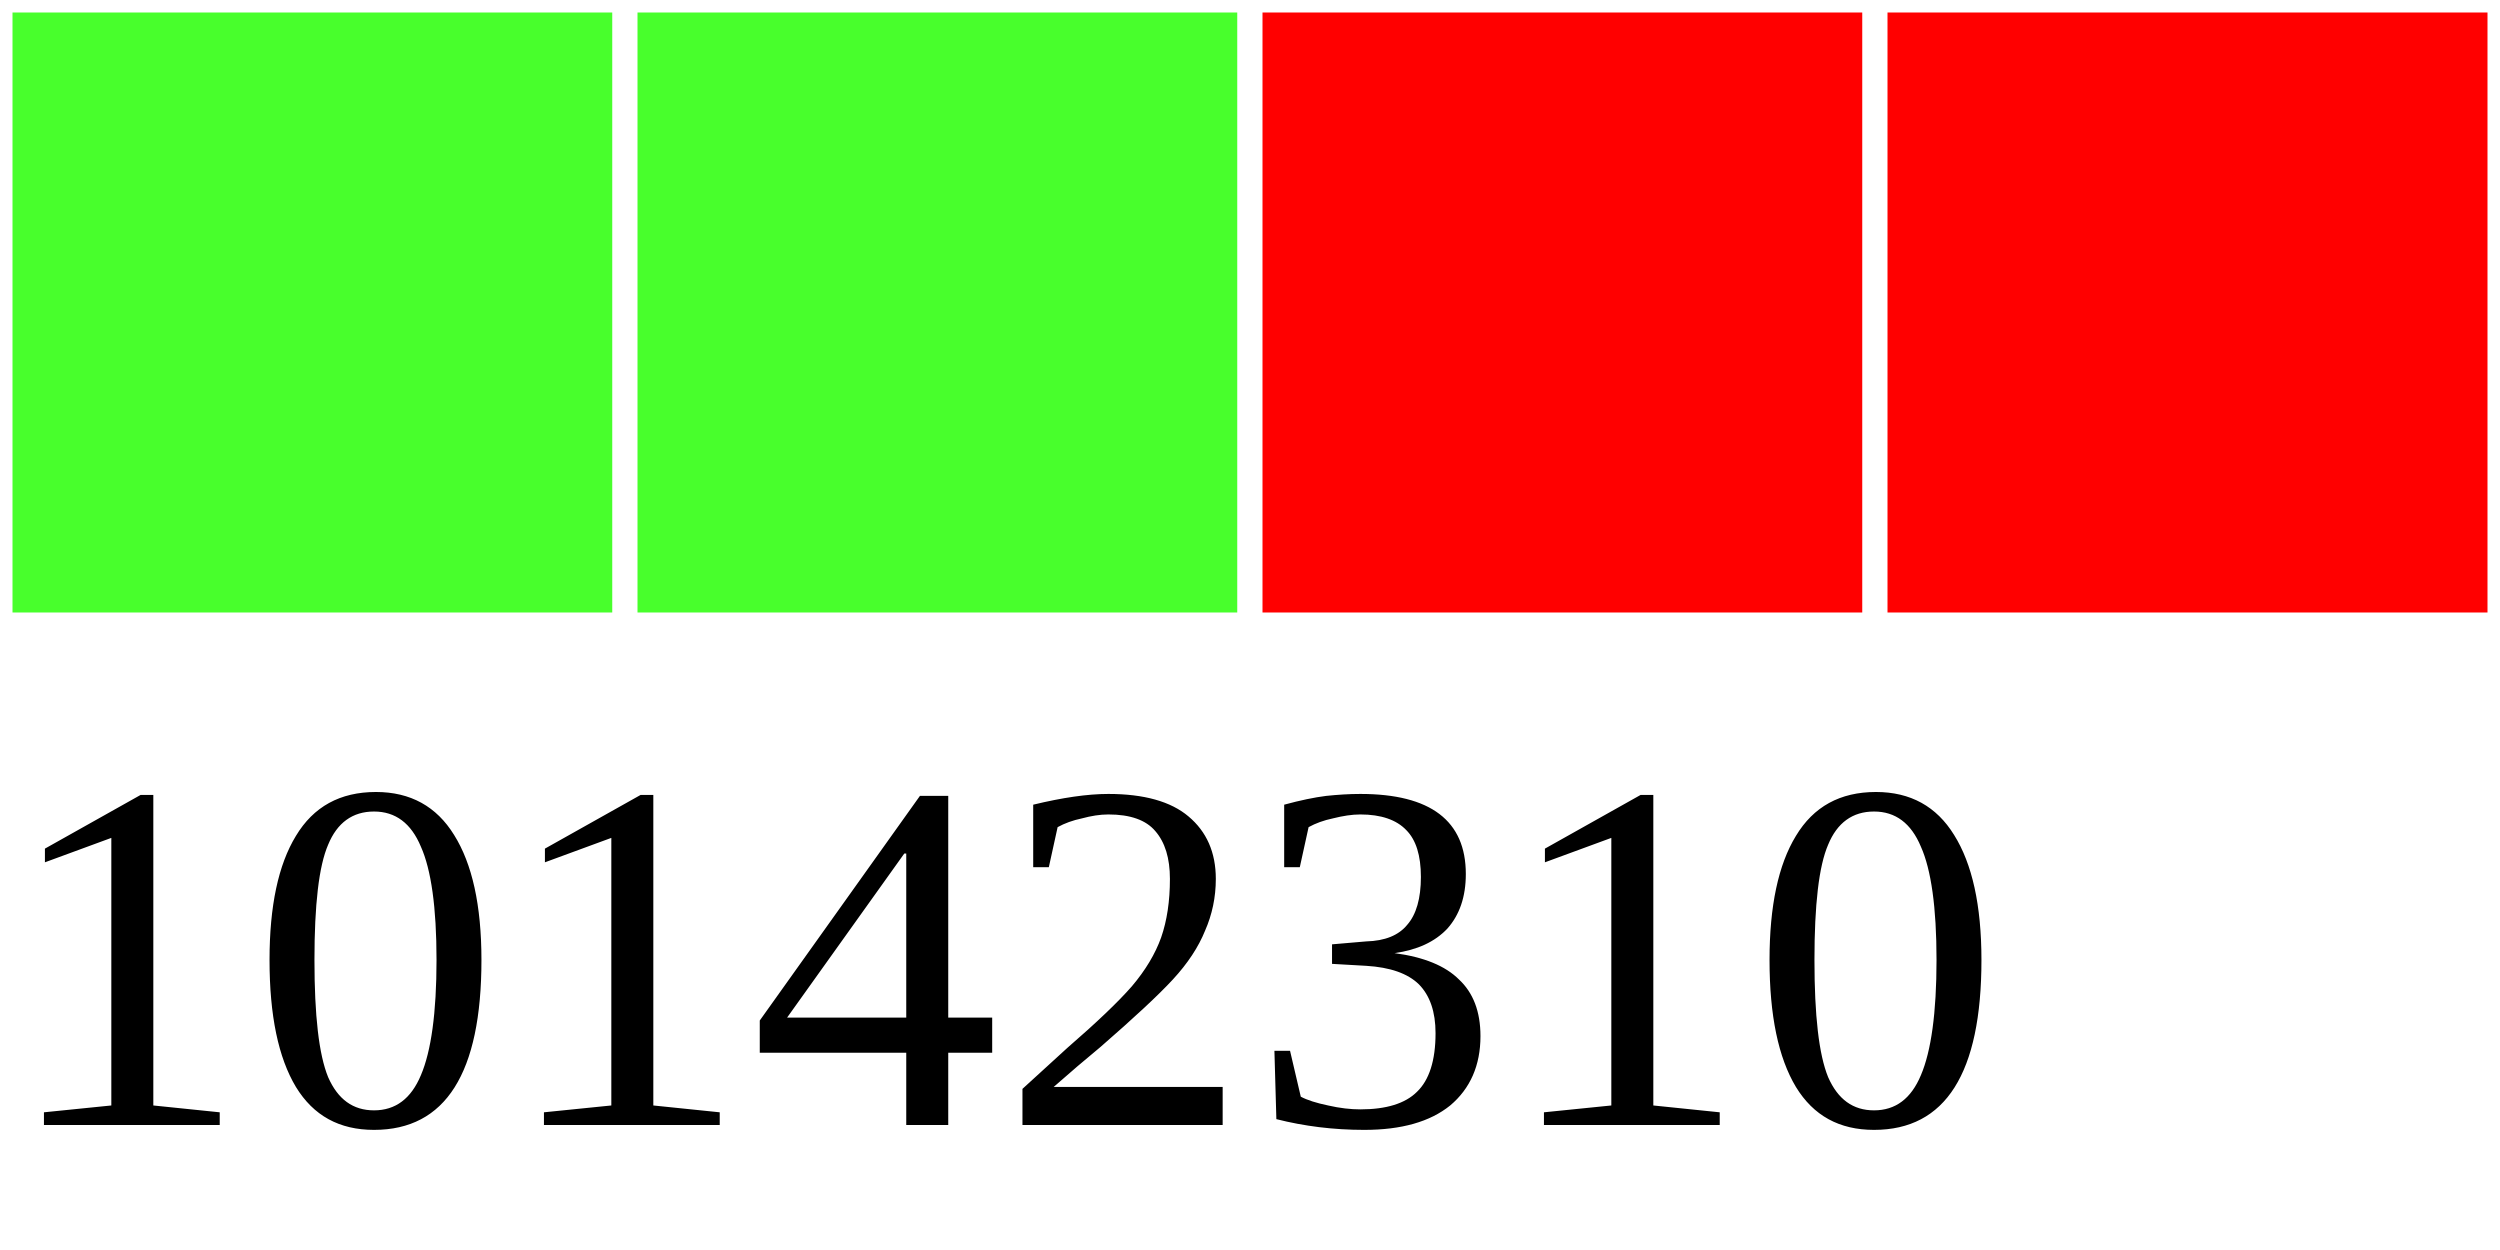
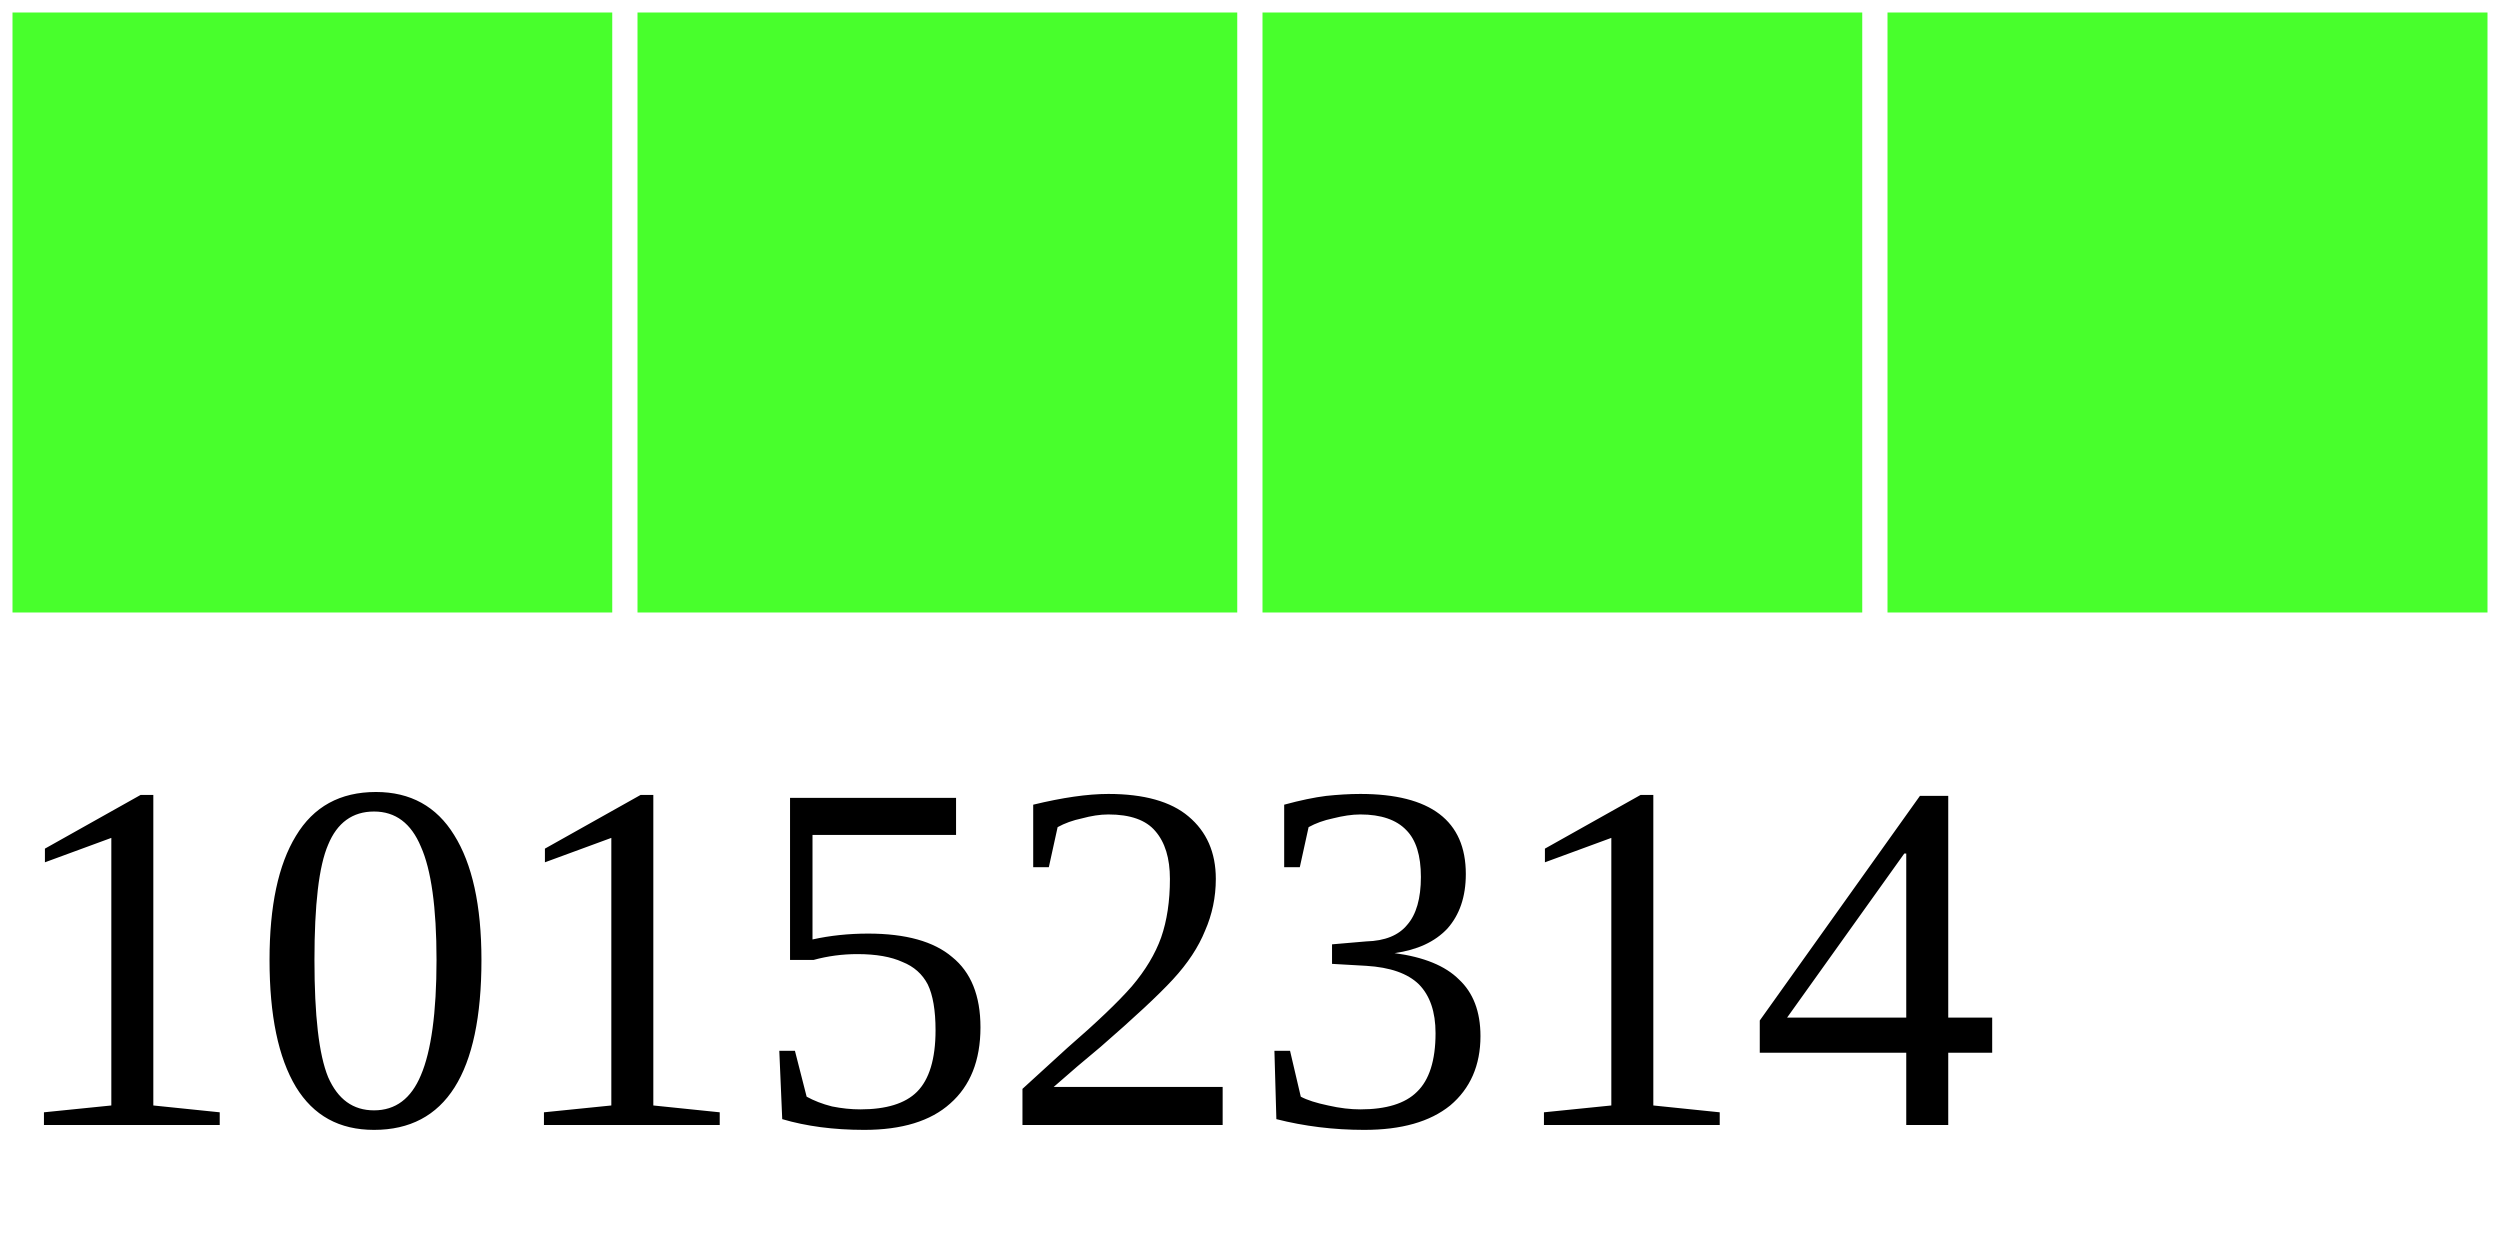
<svg xmlns="http://www.w3.org/2000/svg" width="40" height="20">
  <g>
    <rect width="10" height="10" style="fill:#48FF2C;stroke-width:0.4;stroke:rgb(255,255,255)" x="0" />
    <rect width="10" height="10" style="fill:#48FF2C;stroke-width:0.4;stroke:rgb(255,255,255)" x="10" />
-     <rect width="10" height="10" style="fill:#FF0000;stroke-width:0.4;stroke:rgb(255,255,255)" x="20" />
-     <rect width="10" height="10" style="fill:#FF0000;stroke-width:0.4;stroke:rgb(255,255,255)" x="30" />
-     <text x="0" y="18" fill="black" font-size="8">10142310</text>
+     <rect width="10" height="10" style="fill:#48FF2C;stroke-width:0.4;stroke:rgb(255,255,255)" x="20" />
+     <rect width="10" height="10" style="fill:#48FF2C;stroke-width:0.4;stroke:rgb(255,255,255)" x="30" />
+     <text x="0" y="18" fill="black" font-size="8">10152314</text>
  </g>
</svg>
